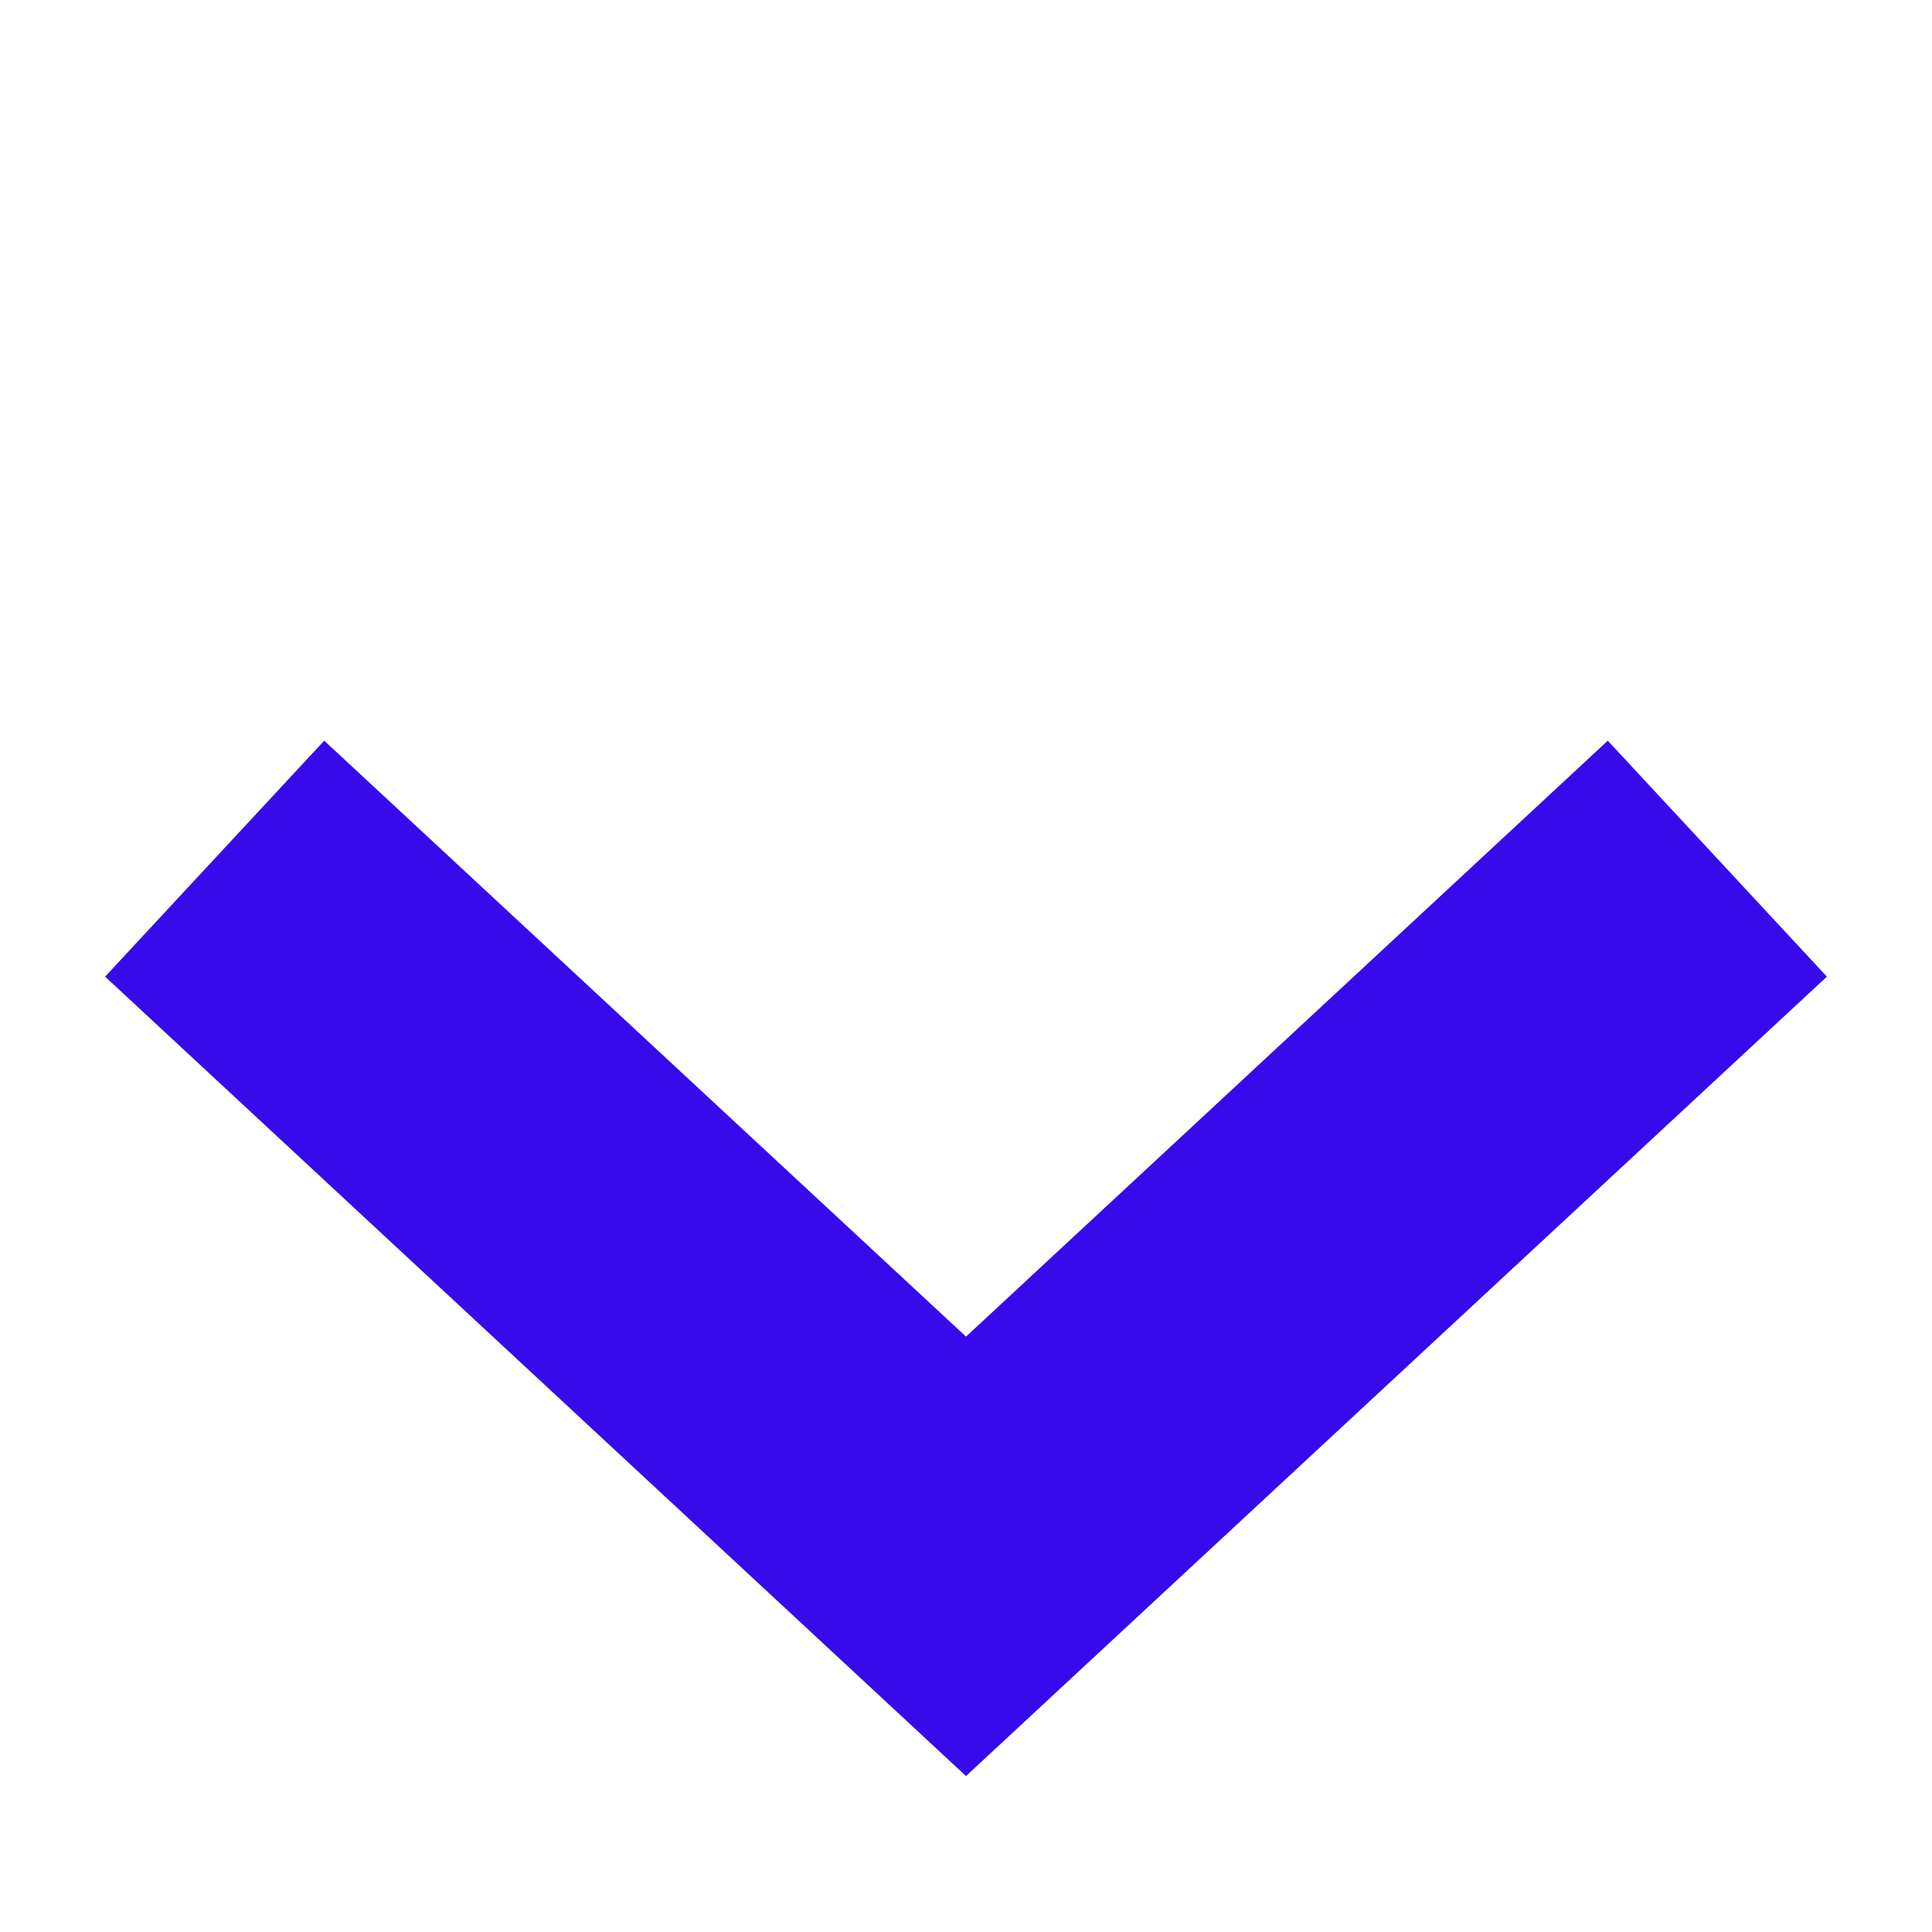
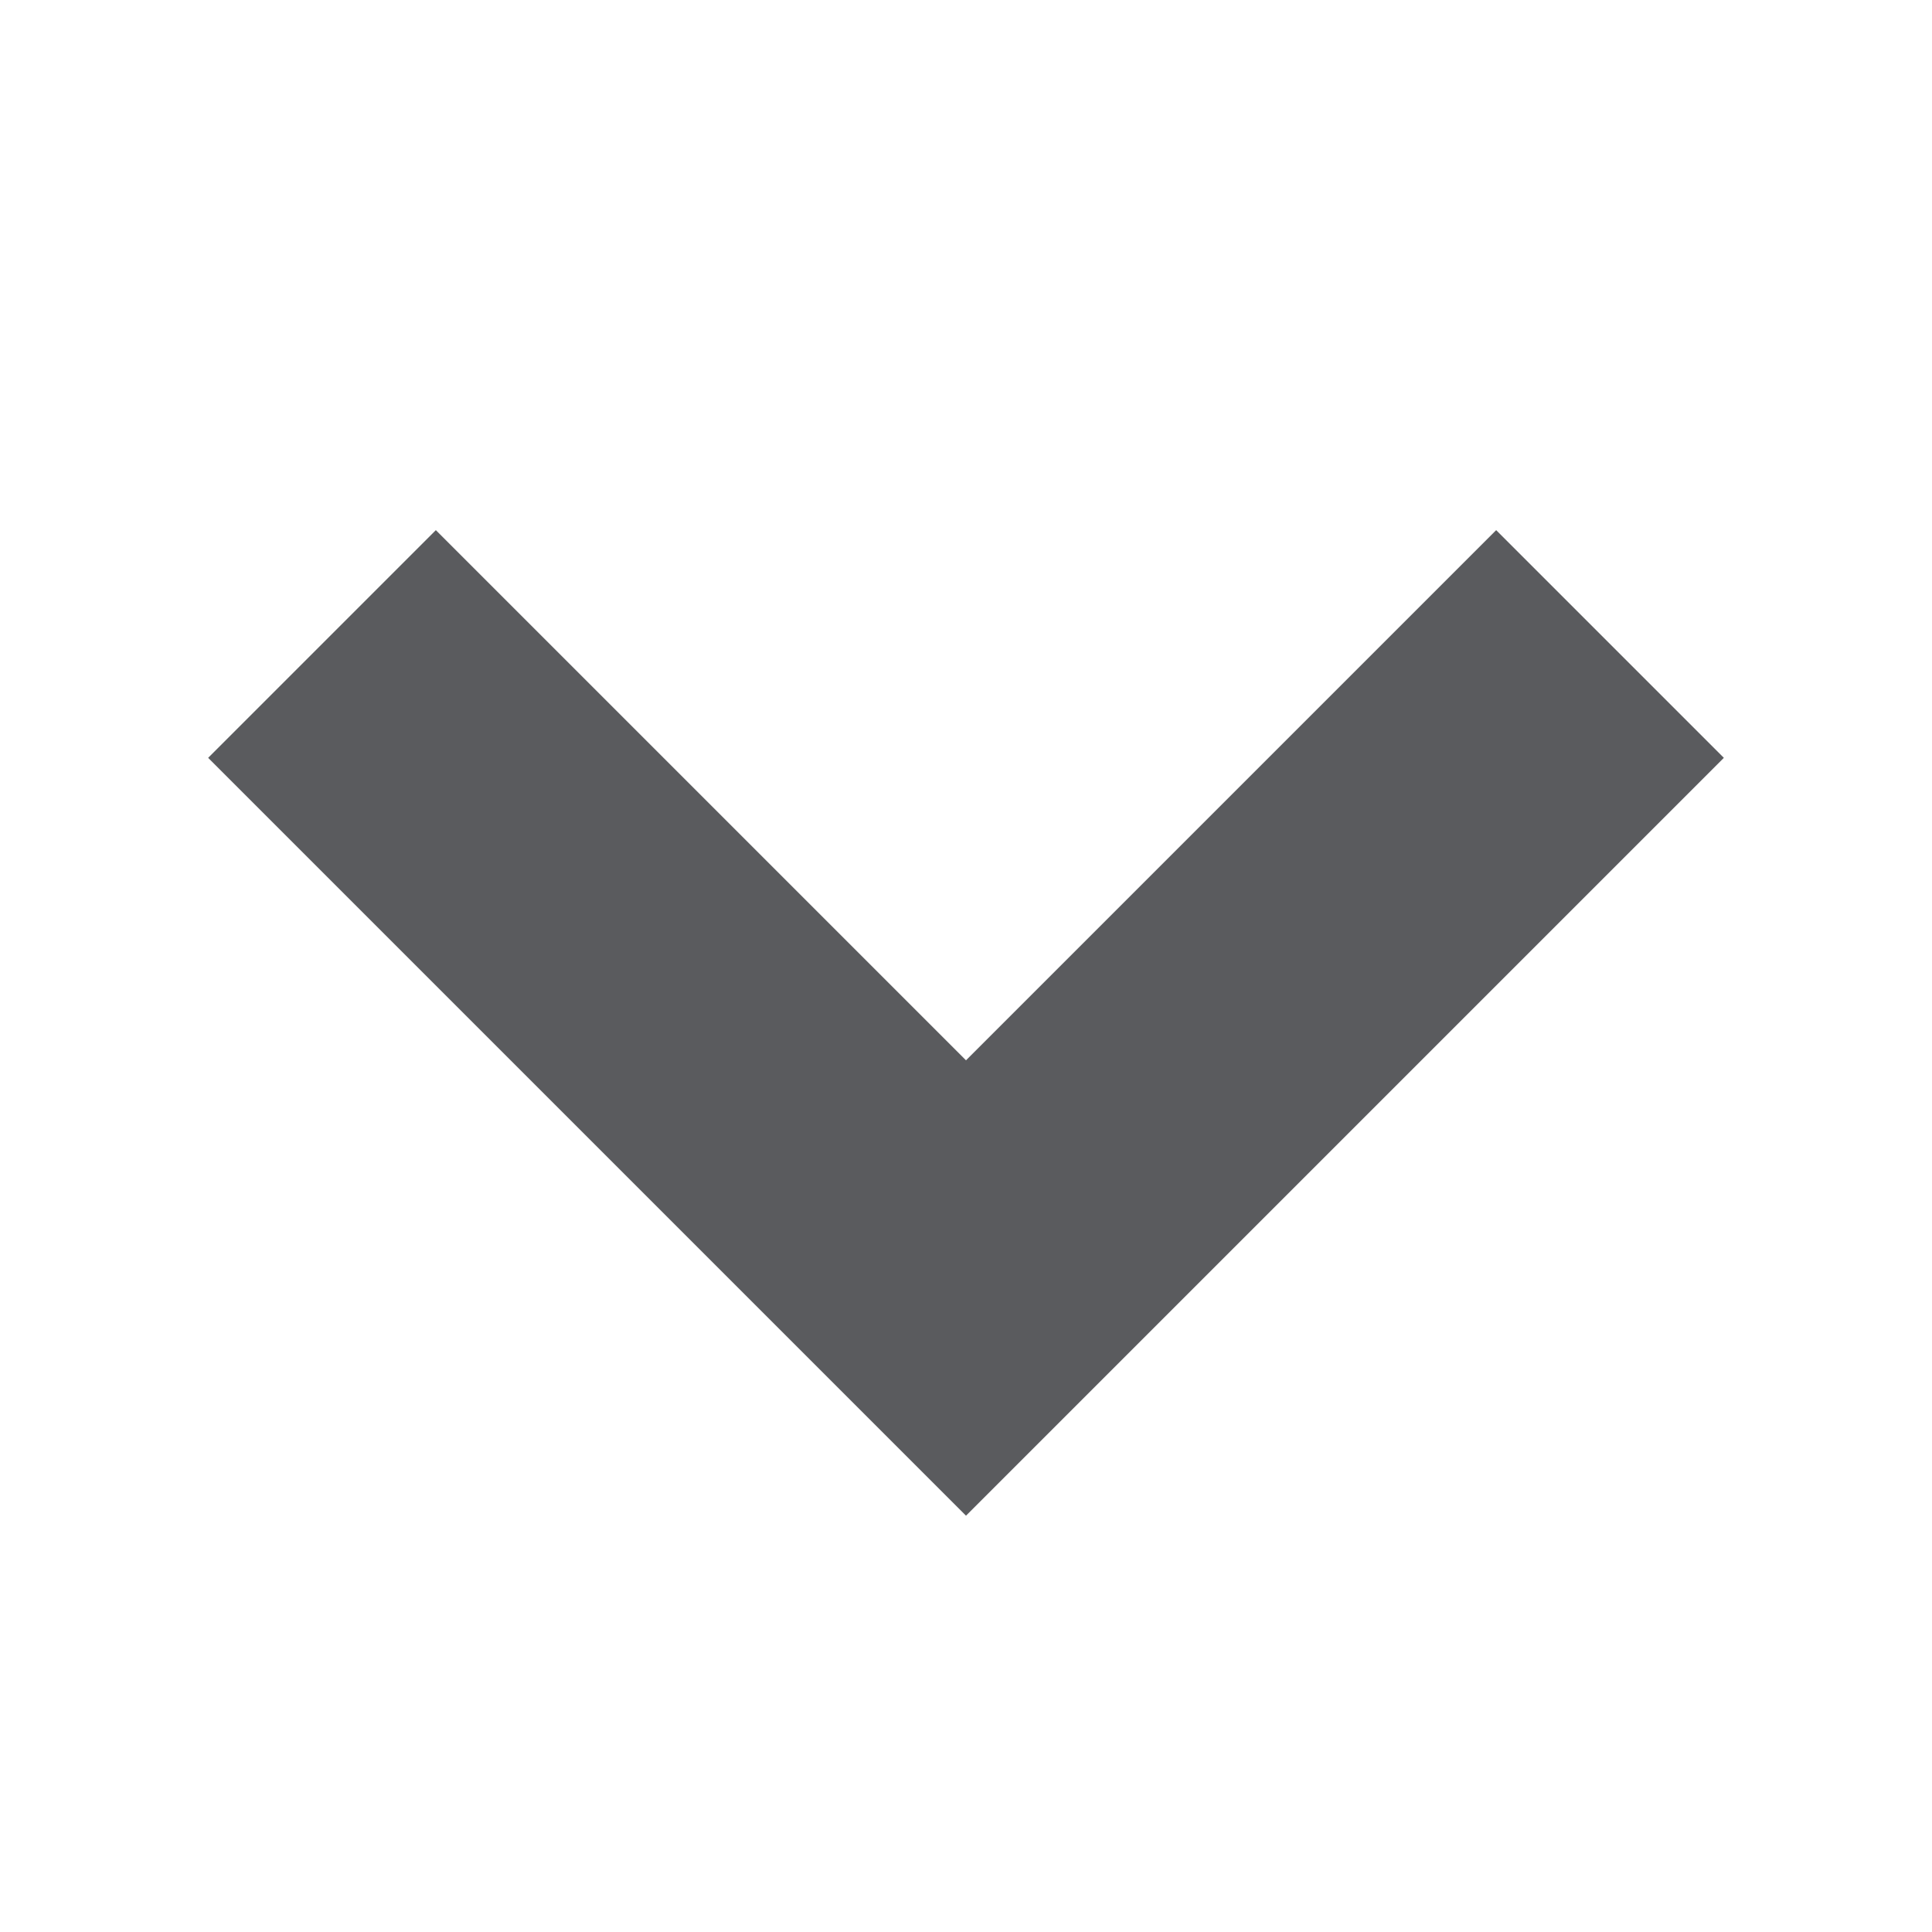
<svg xmlns="http://www.w3.org/2000/svg" width="18" height="18" viewBox="0 0 18 18" fill="none">
-   <path d="M16 8L9 14.5L2 8" stroke="#370AEB" stroke-width="3" />
+   <path d="M15 6L9 12L3 6" stroke="#5A5B5E" stroke-width="3" />
</svg>
